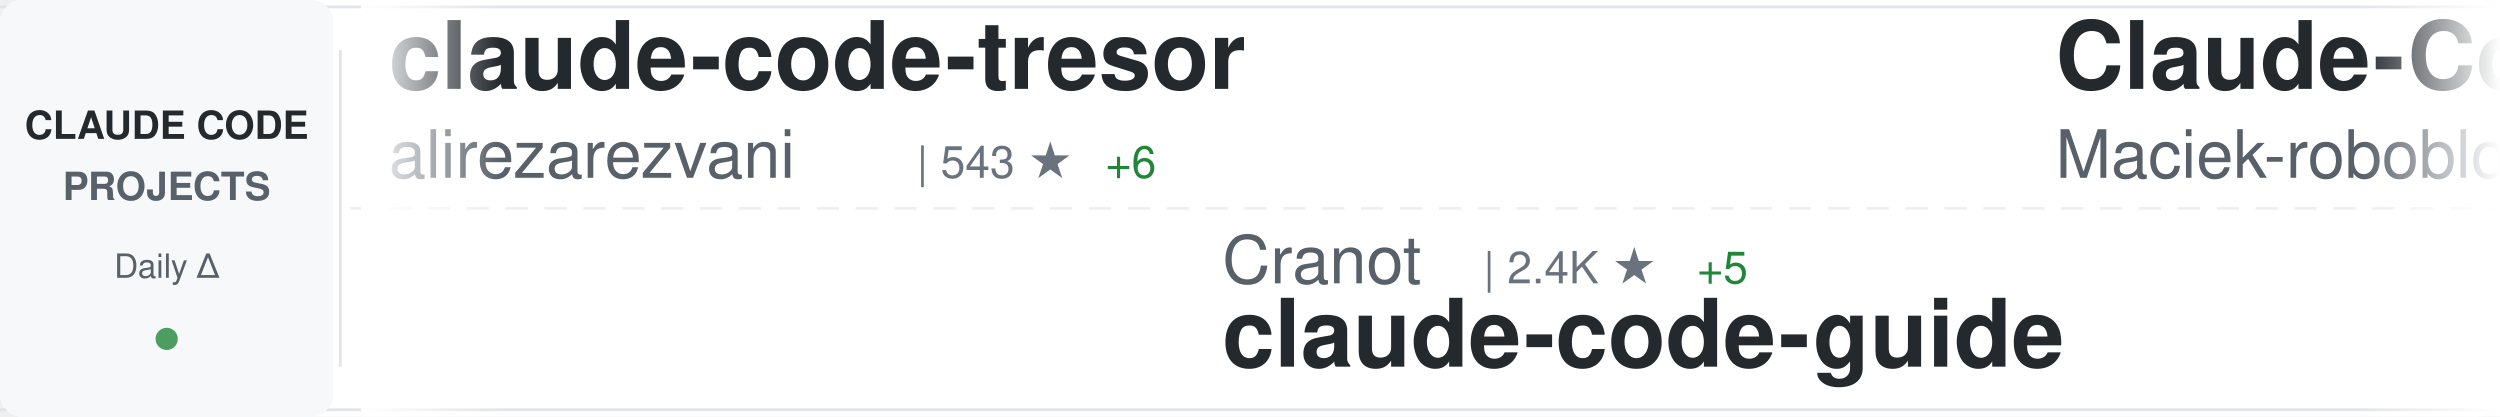
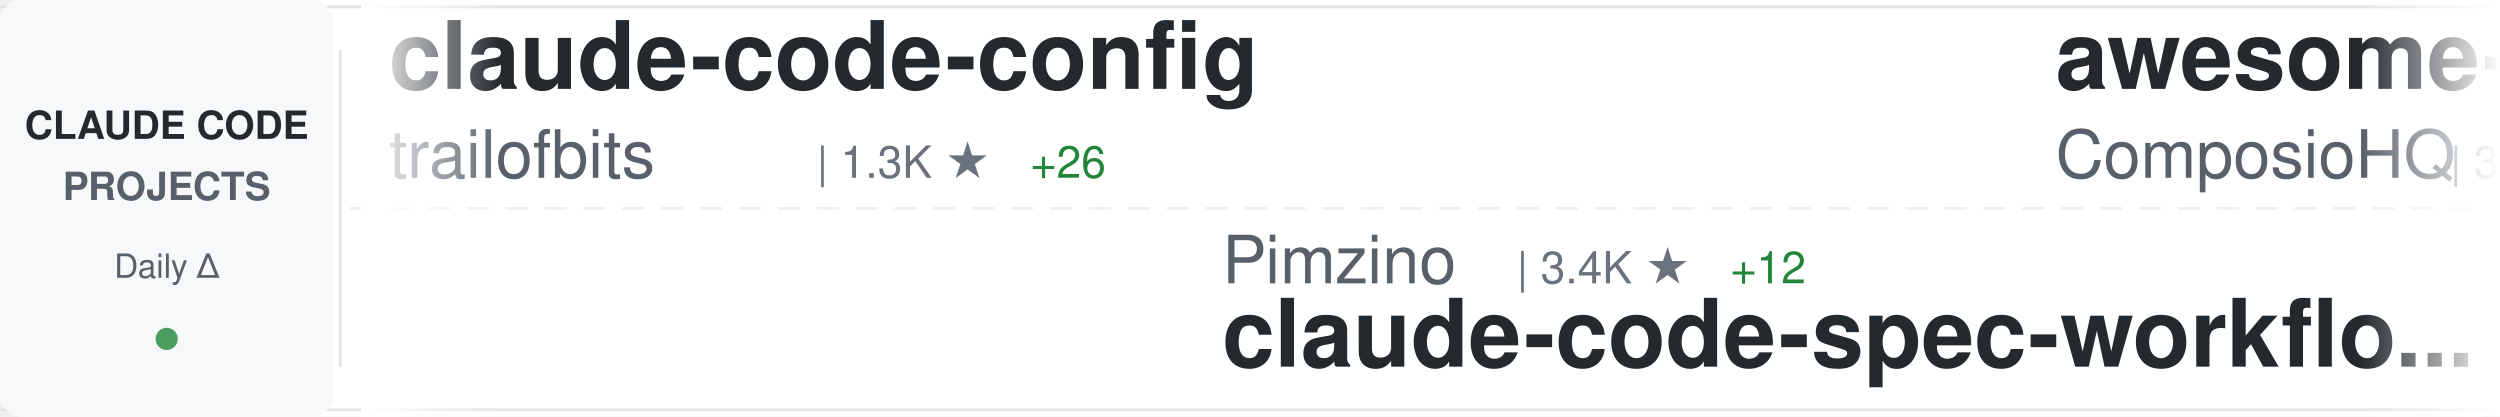
<svg xmlns="http://www.w3.org/2000/svg" width="900" height="150">
  <defs>
    <linearGradient id="awesomeLeftFade" x1="0%" y1="0%" x2="100%" y2="0%">
      <stop offset="0%" style="stop-color:#ffffff;stop-opacity:1" />
      <stop offset="100%" style="stop-color:#ffffff;stop-opacity:0" />
    </linearGradient>
    <linearGradient id="awesomeRightFade" x1="0%" y1="0%" x2="100%" y2="0%">
      <stop offset="0%" style="stop-color:#ffffff;stop-opacity:0" />
      <stop offset="100%" style="stop-color:#ffffff;stop-opacity:1" />
    </linearGradient>
  </defs>
  <rect width="900" height="150" fill="#ffffff" rx="8" />
  <rect x="0" y="2" width="900" height="1" fill="#e1e4e8" />
  <rect x="0" y="147" width="900" height="1" fill="#e1e4e8" />
  <line x1="0" y1="75" x2="900" y2="75" stroke="#e1e4e8" stroke-width="1" stroke-dasharray="8 6" opacity="0.6" />
  <rect x="0" y="0" width="120" height="150" fill="#f6f8fa" rx="8" />
  <text x="60" y="50" font-family="-apple-system, BlinkMacSystemFont, 'Segoe UI', Helvetica, Arial, sans-serif" font-size="14" font-weight="600" fill="#24292e" text-anchor="middle">CLAUDE CODE</text>
  <text x="60" y="72" font-family="-apple-system, BlinkMacSystemFont, 'Segoe UI', Helvetica, Arial, sans-serif" font-size="14" font-weight="600" fill="#586069" text-anchor="middle">PROJECTS</text>
  <text x="60" y="100" font-family="-apple-system, BlinkMacSystemFont, 'Segoe UI', Helvetica, Arial, sans-serif" font-size="12" font-weight="500" fill="#586069" text-anchor="middle">Daily Δ</text>
  <circle cx="60" cy="122" r="4" fill="#22863a" opacity="0.8" />
  <rect x="122" y="18" width="1" height="114" fill="#e1e4e8" />
  <clipPath id="awesomeTickerClip">
    <rect x="130" y="0" width="770" height="150" />
  </clipPath>
  <g clip-path="url(#awesomeTickerClip)">
    <g id="awesomeTickerItems">
      <animateTransform attributeName="transform" attributeType="XML" type="translate" from="0 0" to="-3000 0" dur="54s" repeatCount="indefinite" />
      <g transform="translate(0, 0)">
-         <text x="140" y="32" font-family="-apple-system, BlinkMacSystemFont, 'Segoe UI', Helvetica, Arial, sans-serif" font-size="34" font-weight="600" fill="#24292e">claude-code-tresor</text>
-         <text x="140" y="64" font-family="-apple-system, BlinkMacSystemFont, 'Segoe UI', Helvetica, Arial, sans-serif" font-size="24" font-weight="400" fill="#586069">alirezarezvani</text>
-         <text x="330" y="64" font-family="-apple-system, BlinkMacSystemFont, 'Segoe UI', Helvetica, Arial, sans-serif" font-size="16" font-weight="500" fill="#6a737d">| 543 ★</text>
-         <text x="398" y="64" font-family="-apple-system, BlinkMacSystemFont, 'Segoe UI', Helvetica, Arial, sans-serif" font-size="16" font-weight="500" fill="#22863a"> +6</text>
+         <text x="140" y="32" font-family="-apple-system, BlinkMacSystemFont, 'Segoe UI', Helvetica, Arial, sans-serif" font-size="34" font-weight="600" fill="#24292e">claude-code-config</text>
+         <text x="140" y="64" font-family="-apple-system, BlinkMacSystemFont, 'Segoe UI', Helvetica, Arial, sans-serif" font-size="24" font-weight="400" fill="#586069">trailofbits</text>
+         <text x="294" y="64" font-family="-apple-system, BlinkMacSystemFont, 'Segoe UI', Helvetica, Arial, sans-serif" font-size="16" font-weight="500" fill="#6a737d">| 1.3K ★</text>
+         <text x="371" y="64" font-family="-apple-system, BlinkMacSystemFont, 'Segoe UI', Helvetica, Arial, sans-serif" font-size="16" font-weight="500" fill="#22863a"> +26</text>
      </g>
      <g transform="translate(300, 0)">
+         <text x="140" y="102" font-family="-apple-system, BlinkMacSystemFont, 'Segoe UI', Helvetica, Arial, sans-serif" font-size="24" font-weight="400" fill="#586069">Pimzino</text>
+         <text x="246" y="102" font-family="-apple-system, BlinkMacSystemFont, 'Segoe UI', Helvetica, Arial, sans-serif" font-size="16" font-weight="500" fill="#6a737d">| 3.4K ★</text>
+         <text x="323" y="102" font-family="-apple-system, BlinkMacSystemFont, 'Segoe UI', Helvetica, Arial, sans-serif" font-size="16" font-weight="500" fill="#22863a"> +12</text>
+         <text x="140" y="132" font-family="-apple-system, BlinkMacSystemFont, 'Segoe UI', Helvetica, Arial, sans-serif" font-size="34" font-weight="600" fill="#24292e">claude-code-spec-workflo...</text>
+       </g>
+       <g transform="translate(600, 0)">
+         <text x="140" y="32" font-family="-apple-system, BlinkMacSystemFont, 'Segoe UI', Helvetica, Arial, sans-serif" font-size="34" font-weight="600" fill="#24292e">awesome-claude-skills</text>
+         <text x="140" y="64" font-family="-apple-system, BlinkMacSystemFont, 'Segoe UI', Helvetica, Arial, sans-serif" font-size="24" font-weight="400" fill="#586069">ComposioHQ</text>
+         <text x="282" y="64" font-family="-apple-system, BlinkMacSystemFont, 'Segoe UI', Helvetica, Arial, sans-serif" font-size="16" font-weight="500" fill="#6a737d">| 37.6K ★</text>
+         <text x="368" y="64" font-family="-apple-system, BlinkMacSystemFont, 'Segoe UI', Helvetica, Arial, sans-serif" font-size="16" font-weight="500" fill="#22863a"> +343</text>
+       </g>
+       <g transform="translate(900, 0)">
+         <text x="140" y="102" font-family="-apple-system, BlinkMacSystemFont, 'Segoe UI', Helvetica, Arial, sans-serif" font-size="24" font-weight="400" fill="#586069">anthropics</text>
+         <text x="282" y="102" font-family="-apple-system, BlinkMacSystemFont, 'Segoe UI', Helvetica, Arial, sans-serif" font-size="16" font-weight="500" fill="#6a737d">| 5.0K ★</text>
+         <text x="359" y="102" font-family="-apple-system, BlinkMacSystemFont, 'Segoe UI', Helvetica, Arial, sans-serif" font-size="16" font-weight="500" fill="#22863a"> +27</text>
+         <text x="140" y="132" font-family="-apple-system, BlinkMacSystemFont, 'Segoe UI', Helvetica, Arial, sans-serif" font-size="34" font-weight="600" fill="#24292e">claude-agent-sdk-python</text>
+       </g>
+       <g transform="translate(1200, 0)">
+         <text x="140" y="32" font-family="-apple-system, BlinkMacSystemFont, 'Segoe UI', Helvetica, Arial, sans-serif" font-size="34" font-weight="600" fill="#24292e">edmunds-claude-code</text>
+         <text x="140" y="64" font-family="-apple-system, BlinkMacSystemFont, 'Segoe UI', Helvetica, Arial, sans-serif" font-size="24" font-weight="400" fill="#586069">edmund-io</text>
+         <text x="270" y="64" font-family="-apple-system, BlinkMacSystemFont, 'Segoe UI', Helvetica, Arial, sans-serif" font-size="16" font-weight="500" fill="#6a737d">| 1.2K ★</text>
+         <text x="347" y="64" font-family="-apple-system, BlinkMacSystemFont, 'Segoe UI', Helvetica, Arial, sans-serif" font-size="16" font-weight="500" fill="#22863a"> +5</text>
+       </g>
+       <g transform="translate(1500, 0)">
+         <text x="140" y="102" font-family="-apple-system, BlinkMacSystemFont, 'Segoe UI', Helvetica, Arial, sans-serif" font-size="24" font-weight="400" fill="#586069">farion1231</text>
+         <text x="282" y="102" font-family="-apple-system, BlinkMacSystemFont, 'Segoe UI', Helvetica, Arial, sans-serif" font-size="16" font-weight="500" fill="#6a737d">| 20.1K ★</text>
+         <text x="368" y="102" font-family="-apple-system, BlinkMacSystemFont, 'Segoe UI', Helvetica, Arial, sans-serif" font-size="16" font-weight="500" fill="#22863a"> +354</text>
+         <text x="140" y="132" font-family="-apple-system, BlinkMacSystemFont, 'Segoe UI', Helvetica, Arial, sans-serif" font-size="34" font-weight="600" fill="#24292e">cc-switch</text>
+       </g>
+       <g transform="translate(1800, 0)">
+         <text x="140" y="32" font-family="-apple-system, BlinkMacSystemFont, 'Segoe UI', Helvetica, Arial, sans-serif" font-size="34" font-weight="600" fill="#24292e">learn-claude-code</text>
+         <text x="140" y="64" font-family="-apple-system, BlinkMacSystemFont, 'Segoe UI', Helvetica, Arial, sans-serif" font-size="24" font-weight="400" fill="#586069">shareAI-lab</text>
+         <text x="294" y="64" font-family="-apple-system, BlinkMacSystemFont, 'Segoe UI', Helvetica, Arial, sans-serif" font-size="16" font-weight="500" fill="#6a737d">| 17.9K ★</text>
+         <text x="380" y="64" font-family="-apple-system, BlinkMacSystemFont, 'Segoe UI', Helvetica, Arial, sans-serif" font-size="16" font-weight="500" fill="#22863a"> +237</text>
+       </g>
+       <g transform="translate(2100, 0)">
+         <text x="140" y="102" font-family="-apple-system, BlinkMacSystemFont, 'Segoe UI', Helvetica, Arial, sans-serif" font-size="24" font-weight="400" fill="#586069">anthropics</text>
+         <text x="282" y="102" font-family="-apple-system, BlinkMacSystemFont, 'Segoe UI', Helvetica, Arial, sans-serif" font-size="16" font-weight="500" fill="#6a737d">| 5.9K ★</text>
+         <text x="359" y="102" font-family="-apple-system, BlinkMacSystemFont, 'Segoe UI', Helvetica, Arial, sans-serif" font-size="16" font-weight="500" fill="#22863a"> +26</text>
+         <text x="140" y="132" font-family="-apple-system, BlinkMacSystemFont, 'Segoe UI', Helvetica, Arial, sans-serif" font-size="34" font-weight="600" fill="#24292e">claude-code-action</text>
+       </g>
+       <g transform="translate(2400, 0)">
+         <text x="140" y="32" font-family="-apple-system, BlinkMacSystemFont, 'Segoe UI', Helvetica, Arial, sans-serif" font-size="34" font-weight="600" fill="#24292e">opcode</text>
+         <text x="140" y="64" font-family="-apple-system, BlinkMacSystemFont, 'Segoe UI', Helvetica, Arial, sans-serif" font-size="24" font-weight="400" fill="#586069">winfunc</text>
+         <text x="246" y="64" font-family="-apple-system, BlinkMacSystemFont, 'Segoe UI', Helvetica, Arial, sans-serif" font-size="16" font-weight="500" fill="#6a737d">| 20.7K ★</text>
+         <text x="332" y="64" font-family="-apple-system, BlinkMacSystemFont, 'Segoe UI', Helvetica, Arial, sans-serif" font-size="16" font-weight="500" fill="#22863a"> +10</text>
+       </g>
+       <g transform="translate(2700, 0)">
        <text x="140" y="102" font-family="-apple-system, BlinkMacSystemFont, 'Segoe UI', Helvetica, Arial, sans-serif" font-size="24" font-weight="400" fill="#586069">Cranot</text>
        <text x="234" y="102" font-family="-apple-system, BlinkMacSystemFont, 'Segoe UI', Helvetica, Arial, sans-serif" font-size="16" font-weight="500" fill="#6a737d">| 2.4K ★</text>
        <text x="311" y="102" font-family="-apple-system, BlinkMacSystemFont, 'Segoe UI', Helvetica, Arial, sans-serif" font-size="16" font-weight="500" fill="#22863a"> +5</text>
        <text x="140" y="132" font-family="-apple-system, BlinkMacSystemFont, 'Segoe UI', Helvetica, Arial, sans-serif" font-size="34" font-weight="600" fill="#24292e">claude-code-guide</text>
      </g>
-       <g transform="translate(600, 0)">
-         <text x="140" y="32" font-family="-apple-system, BlinkMacSystemFont, 'Segoe UI', Helvetica, Arial, sans-serif" font-size="34" font-weight="600" fill="#24292e">Claude-Code-Usage-Monito...</text>
-         <text x="140" y="64" font-family="-apple-system, BlinkMacSystemFont, 'Segoe UI', Helvetica, Arial, sans-serif" font-size="24" font-weight="400" fill="#586069">Maciek-roboblog</text>
-         <text x="342" y="64" font-family="-apple-system, BlinkMacSystemFont, 'Segoe UI', Helvetica, Arial, sans-serif" font-size="16" font-weight="500" fill="#6a737d">| 6.7K ★</text>
-         <text x="419" y="64" font-family="-apple-system, BlinkMacSystemFont, 'Segoe UI', Helvetica, Arial, sans-serif" font-size="16" font-weight="500" fill="#22863a"> +13</text>
-       </g>
-       <g transform="translate(900, 0)">
-         <text x="140" y="102" font-family="-apple-system, BlinkMacSystemFont, 'Segoe UI', Helvetica, Arial, sans-serif" font-size="24" font-weight="400" fill="#586069">nishimoto265</text>
-         <text x="306" y="102" font-family="-apple-system, BlinkMacSystemFont, 'Segoe UI', Helvetica, Arial, sans-serif" font-size="16" font-weight="500" fill="#6a737d">| 493 ★</text>
-         <text x="140" y="132" font-family="-apple-system, BlinkMacSystemFont, 'Segoe UI', Helvetica, Arial, sans-serif" font-size="34" font-weight="600" fill="#24292e">Claude-Code-Communicatio...</text>
-       </g>
-       <g transform="translate(1200, 0)">
-         <text x="140" y="32" font-family="-apple-system, BlinkMacSystemFont, 'Segoe UI', Helvetica, Arial, sans-serif" font-size="34" font-weight="600" fill="#24292e">claude-code.nvim</text>
-         <text x="140" y="64" font-family="-apple-system, BlinkMacSystemFont, 'Segoe UI', Helvetica, Arial, sans-serif" font-size="24" font-weight="400" fill="#586069">greggh</text>
-         <text x="234" y="64" font-family="-apple-system, BlinkMacSystemFont, 'Segoe UI', Helvetica, Arial, sans-serif" font-size="16" font-weight="500" fill="#6a737d">| 1.9K ★</text>
-         <text x="311" y="64" font-family="-apple-system, BlinkMacSystemFont, 'Segoe UI', Helvetica, Arial, sans-serif" font-size="16" font-weight="500" fill="#22863a"> +4</text>
-       </g>
-       <g transform="translate(1500, 0)">
-         <text x="140" y="102" font-family="-apple-system, BlinkMacSystemFont, 'Segoe UI', Helvetica, Arial, sans-serif" font-size="24" font-weight="400" fill="#586069">anthropics</text>
-         <text x="282" y="102" font-family="-apple-system, BlinkMacSystemFont, 'Segoe UI', Helvetica, Arial, sans-serif" font-size="16" font-weight="500" fill="#6a737d">| 75.5K ★</text>
-         <text x="368" y="102" font-family="-apple-system, BlinkMacSystemFont, 'Segoe UI', Helvetica, Arial, sans-serif" font-size="16" font-weight="500" fill="#22863a"> +934</text>
-         <text x="140" y="132" font-family="-apple-system, BlinkMacSystemFont, 'Segoe UI', Helvetica, Arial, sans-serif" font-size="34" font-weight="600" fill="#24292e">skills</text>
-       </g>
-       <g transform="translate(1800, 0)">
-         <text x="140" y="32" font-family="-apple-system, BlinkMacSystemFont, 'Segoe UI', Helvetica, Arial, sans-serif" font-size="34" font-weight="600" fill="#24292e">browser-use</text>
-         <text x="140" y="64" font-family="-apple-system, BlinkMacSystemFont, 'Segoe UI', Helvetica, Arial, sans-serif" font-size="24" font-weight="400" fill="#586069">browser-use</text>
-         <text x="294" y="64" font-family="-apple-system, BlinkMacSystemFont, 'Segoe UI', Helvetica, Arial, sans-serif" font-size="16" font-weight="500" fill="#6a737d">| 78.9K ★</text>
-         <text x="380" y="64" font-family="-apple-system, BlinkMacSystemFont, 'Segoe UI', Helvetica, Arial, sans-serif" font-size="16" font-weight="500" fill="#22863a"> +75</text>
-       </g>
-       <g transform="translate(2100, 0)">
-         <text x="140" y="102" font-family="-apple-system, BlinkMacSystemFont, 'Segoe UI', Helvetica, Arial, sans-serif" font-size="24" font-weight="400" fill="#586069">laravel</text>
-         <text x="246" y="102" font-family="-apple-system, BlinkMacSystemFont, 'Segoe UI', Helvetica, Arial, sans-serif" font-size="16" font-weight="500" fill="#6a737d">| 504 ★</text>
-         <text x="140" y="132" font-family="-apple-system, BlinkMacSystemFont, 'Segoe UI', Helvetica, Arial, sans-serif" font-size="34" font-weight="600" fill="#24292e">claude-code</text>
-       </g>
-       <g transform="translate(2400, 0)">
-         <text x="140" y="32" font-family="-apple-system, BlinkMacSystemFont, 'Segoe UI', Helvetica, Arial, sans-serif" font-size="34" font-weight="600" fill="#24292e">vibe-coding</text>
-         <text x="140" y="64" font-family="-apple-system, BlinkMacSystemFont, 'Segoe UI', Helvetica, Arial, sans-serif" font-size="24" font-weight="400" fill="#586069">EnzeD</text>
-         <text x="222" y="64" font-family="-apple-system, BlinkMacSystemFont, 'Segoe UI', Helvetica, Arial, sans-serif" font-size="16" font-weight="500" fill="#6a737d">| 4.0K ★</text>
-         <text x="299" y="64" font-family="-apple-system, BlinkMacSystemFont, 'Segoe UI', Helvetica, Arial, sans-serif" font-size="16" font-weight="500" fill="#22863a"> +7</text>
-       </g>
-       <g transform="translate(2700, 0)">
-         <text x="140" y="102" font-family="-apple-system, BlinkMacSystemFont, 'Segoe UI', Helvetica, Arial, sans-serif" font-size="24" font-weight="400" fill="#586069">shanraisshan</text>
-         <text x="306" y="102" font-family="-apple-system, BlinkMacSystemFont, 'Segoe UI', Helvetica, Arial, sans-serif" font-size="16" font-weight="500" fill="#6a737d">| 4.8K ★</text>
-         <text x="383" y="102" font-family="-apple-system, BlinkMacSystemFont, 'Segoe UI', Helvetica, Arial, sans-serif" font-size="16" font-weight="500" fill="#22863a"> +226</text>
-         <text x="140" y="132" font-family="-apple-system, BlinkMacSystemFont, 'Segoe UI', Helvetica, Arial, sans-serif" font-size="34" font-weight="600" fill="#24292e">claude-code-best-practic...</text>
-       </g>
      <g transform="translate(3000, 0)">
-         <text x="140" y="32" font-family="-apple-system, BlinkMacSystemFont, 'Segoe UI', Helvetica, Arial, sans-serif" font-size="34" font-weight="600" fill="#24292e">claude-code-tresor</text>
-         <text x="140" y="64" font-family="-apple-system, BlinkMacSystemFont, 'Segoe UI', Helvetica, Arial, sans-serif" font-size="24" font-weight="400" fill="#586069">alirezarezvani</text>
-         <text x="330" y="64" font-family="-apple-system, BlinkMacSystemFont, 'Segoe UI', Helvetica, Arial, sans-serif" font-size="16" font-weight="500" fill="#6a737d">| 543 ★</text>
-         <text x="398" y="64" font-family="-apple-system, BlinkMacSystemFont, 'Segoe UI', Helvetica, Arial, sans-serif" font-size="16" font-weight="500" fill="#22863a"> +6</text>
+         <text x="140" y="32" font-family="-apple-system, BlinkMacSystemFont, 'Segoe UI', Helvetica, Arial, sans-serif" font-size="34" font-weight="600" fill="#24292e">claude-code-config</text>
+         <text x="140" y="64" font-family="-apple-system, BlinkMacSystemFont, 'Segoe UI', Helvetica, Arial, sans-serif" font-size="24" font-weight="400" fill="#586069">trailofbits</text>
+         <text x="294" y="64" font-family="-apple-system, BlinkMacSystemFont, 'Segoe UI', Helvetica, Arial, sans-serif" font-size="16" font-weight="500" fill="#6a737d">| 1.3K ★</text>
+         <text x="371" y="64" font-family="-apple-system, BlinkMacSystemFont, 'Segoe UI', Helvetica, Arial, sans-serif" font-size="16" font-weight="500" fill="#22863a"> +26</text>
      </g>
      <g transform="translate(3300, 0)">
-         <text x="140" y="102" font-family="-apple-system, BlinkMacSystemFont, 'Segoe UI', Helvetica, Arial, sans-serif" font-size="24" font-weight="400" fill="#586069">Cranot</text>
-         <text x="234" y="102" font-family="-apple-system, BlinkMacSystemFont, 'Segoe UI', Helvetica, Arial, sans-serif" font-size="16" font-weight="500" fill="#6a737d">| 2.4K ★</text>
-         <text x="311" y="102" font-family="-apple-system, BlinkMacSystemFont, 'Segoe UI', Helvetica, Arial, sans-serif" font-size="16" font-weight="500" fill="#22863a"> +5</text>
-         <text x="140" y="132" font-family="-apple-system, BlinkMacSystemFont, 'Segoe UI', Helvetica, Arial, sans-serif" font-size="34" font-weight="600" fill="#24292e">claude-code-guide</text>
+         <text x="140" y="102" font-family="-apple-system, BlinkMacSystemFont, 'Segoe UI', Helvetica, Arial, sans-serif" font-size="24" font-weight="400" fill="#586069">Pimzino</text>
+         <text x="246" y="102" font-family="-apple-system, BlinkMacSystemFont, 'Segoe UI', Helvetica, Arial, sans-serif" font-size="16" font-weight="500" fill="#6a737d">| 3.4K ★</text>
+         <text x="323" y="102" font-family="-apple-system, BlinkMacSystemFont, 'Segoe UI', Helvetica, Arial, sans-serif" font-size="16" font-weight="500" fill="#22863a"> +12</text>
+         <text x="140" y="132" font-family="-apple-system, BlinkMacSystemFont, 'Segoe UI', Helvetica, Arial, sans-serif" font-size="34" font-weight="600" fill="#24292e">claude-code-spec-workflo...</text>
      </g>
      <g transform="translate(3600, 0)">
-         <text x="140" y="32" font-family="-apple-system, BlinkMacSystemFont, 'Segoe UI', Helvetica, Arial, sans-serif" font-size="34" font-weight="600" fill="#24292e">Claude-Code-Usage-Monito...</text>
-         <text x="140" y="64" font-family="-apple-system, BlinkMacSystemFont, 'Segoe UI', Helvetica, Arial, sans-serif" font-size="24" font-weight="400" fill="#586069">Maciek-roboblog</text>
-         <text x="342" y="64" font-family="-apple-system, BlinkMacSystemFont, 'Segoe UI', Helvetica, Arial, sans-serif" font-size="16" font-weight="500" fill="#6a737d">| 6.7K ★</text>
-         <text x="419" y="64" font-family="-apple-system, BlinkMacSystemFont, 'Segoe UI', Helvetica, Arial, sans-serif" font-size="16" font-weight="500" fill="#22863a"> +13</text>
+         <text x="140" y="32" font-family="-apple-system, BlinkMacSystemFont, 'Segoe UI', Helvetica, Arial, sans-serif" font-size="34" font-weight="600" fill="#24292e">awesome-claude-skills</text>
+         <text x="140" y="64" font-family="-apple-system, BlinkMacSystemFont, 'Segoe UI', Helvetica, Arial, sans-serif" font-size="24" font-weight="400" fill="#586069">ComposioHQ</text>
+         <text x="282" y="64" font-family="-apple-system, BlinkMacSystemFont, 'Segoe UI', Helvetica, Arial, sans-serif" font-size="16" font-weight="500" fill="#6a737d">| 37.6K ★</text>
+         <text x="368" y="64" font-family="-apple-system, BlinkMacSystemFont, 'Segoe UI', Helvetica, Arial, sans-serif" font-size="16" font-weight="500" fill="#22863a"> +343</text>
      </g>
      <g transform="translate(3900, 0)">
-         <text x="140" y="102" font-family="-apple-system, BlinkMacSystemFont, 'Segoe UI', Helvetica, Arial, sans-serif" font-size="24" font-weight="400" fill="#586069">nishimoto265</text>
-         <text x="306" y="102" font-family="-apple-system, BlinkMacSystemFont, 'Segoe UI', Helvetica, Arial, sans-serif" font-size="16" font-weight="500" fill="#6a737d">| 493 ★</text>
-         <text x="140" y="132" font-family="-apple-system, BlinkMacSystemFont, 'Segoe UI', Helvetica, Arial, sans-serif" font-size="34" font-weight="600" fill="#24292e">Claude-Code-Communicatio...</text>
+         <text x="140" y="102" font-family="-apple-system, BlinkMacSystemFont, 'Segoe UI', Helvetica, Arial, sans-serif" font-size="24" font-weight="400" fill="#586069">anthropics</text>
+         <text x="282" y="102" font-family="-apple-system, BlinkMacSystemFont, 'Segoe UI', Helvetica, Arial, sans-serif" font-size="16" font-weight="500" fill="#6a737d">| 5.0K ★</text>
+         <text x="359" y="102" font-family="-apple-system, BlinkMacSystemFont, 'Segoe UI', Helvetica, Arial, sans-serif" font-size="16" font-weight="500" fill="#22863a"> +27</text>
+         <text x="140" y="132" font-family="-apple-system, BlinkMacSystemFont, 'Segoe UI', Helvetica, Arial, sans-serif" font-size="34" font-weight="600" fill="#24292e">claude-agent-sdk-python</text>
      </g>
    </g>
  </g>
  <rect x="130" y="0" width="50" height="150" fill="url(#awesomeLeftFade)" />
  <rect x="850" y="0" width="50" height="150" fill="url(#awesomeRightFade)" />
</svg>
